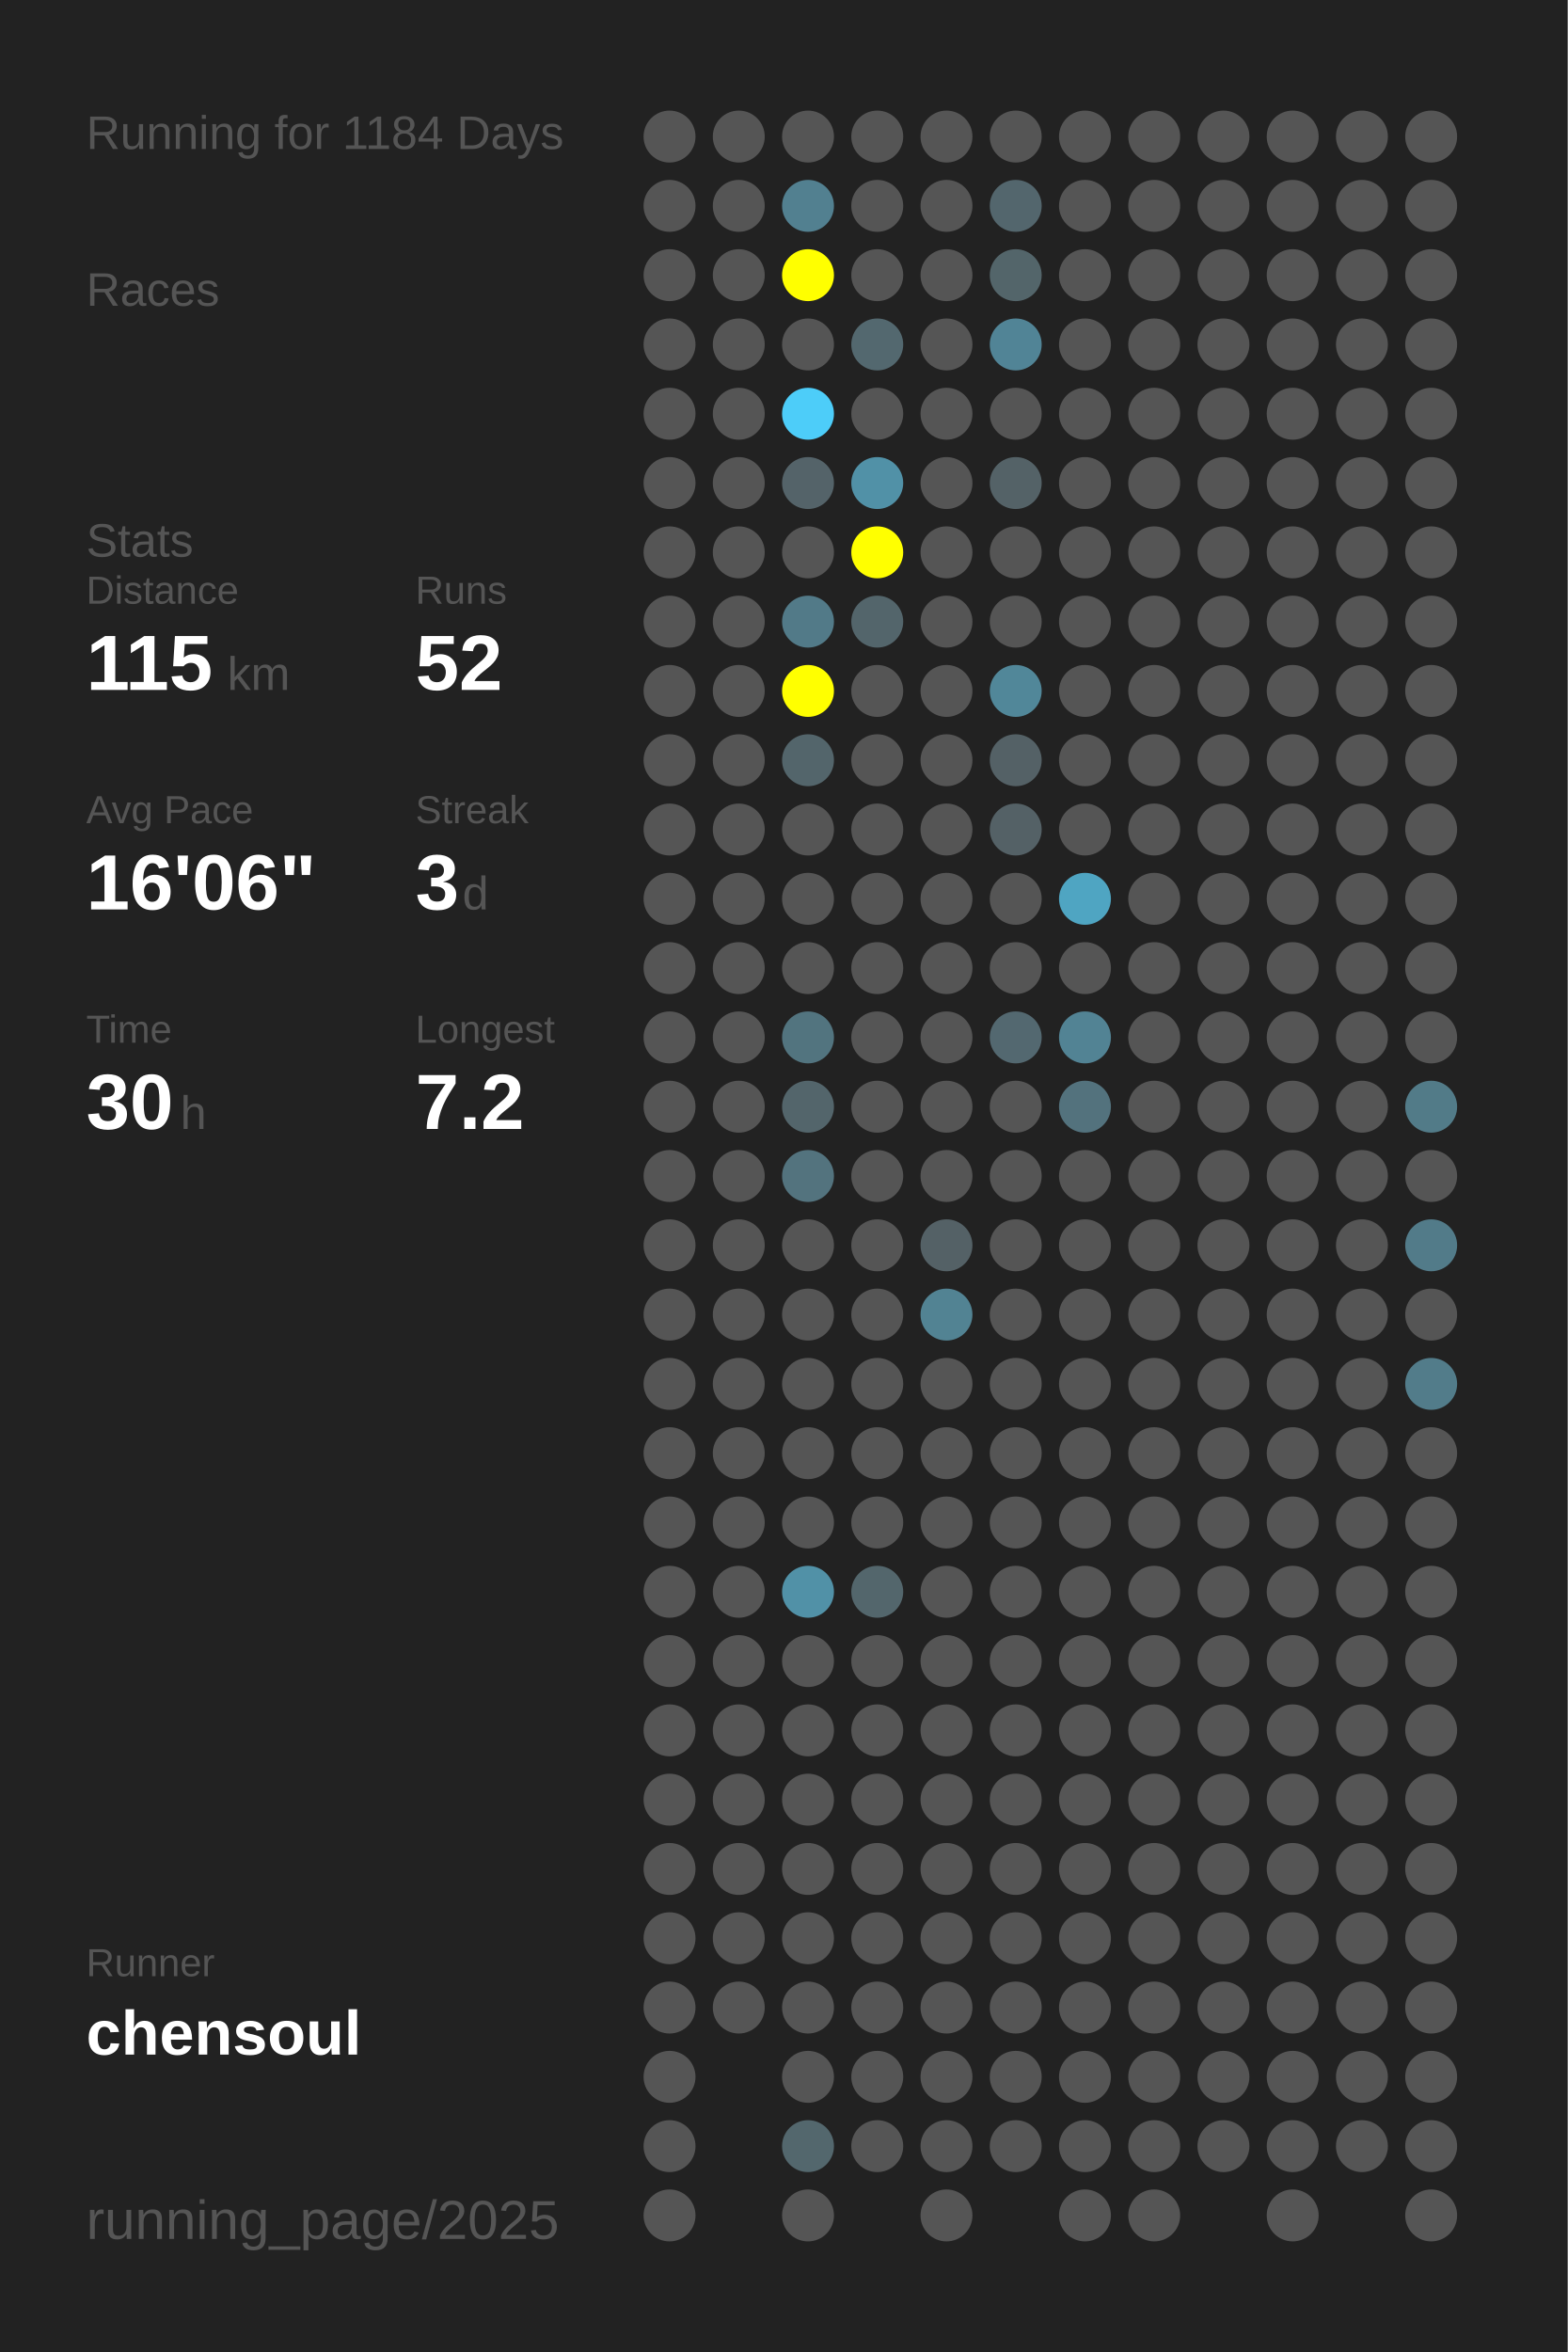
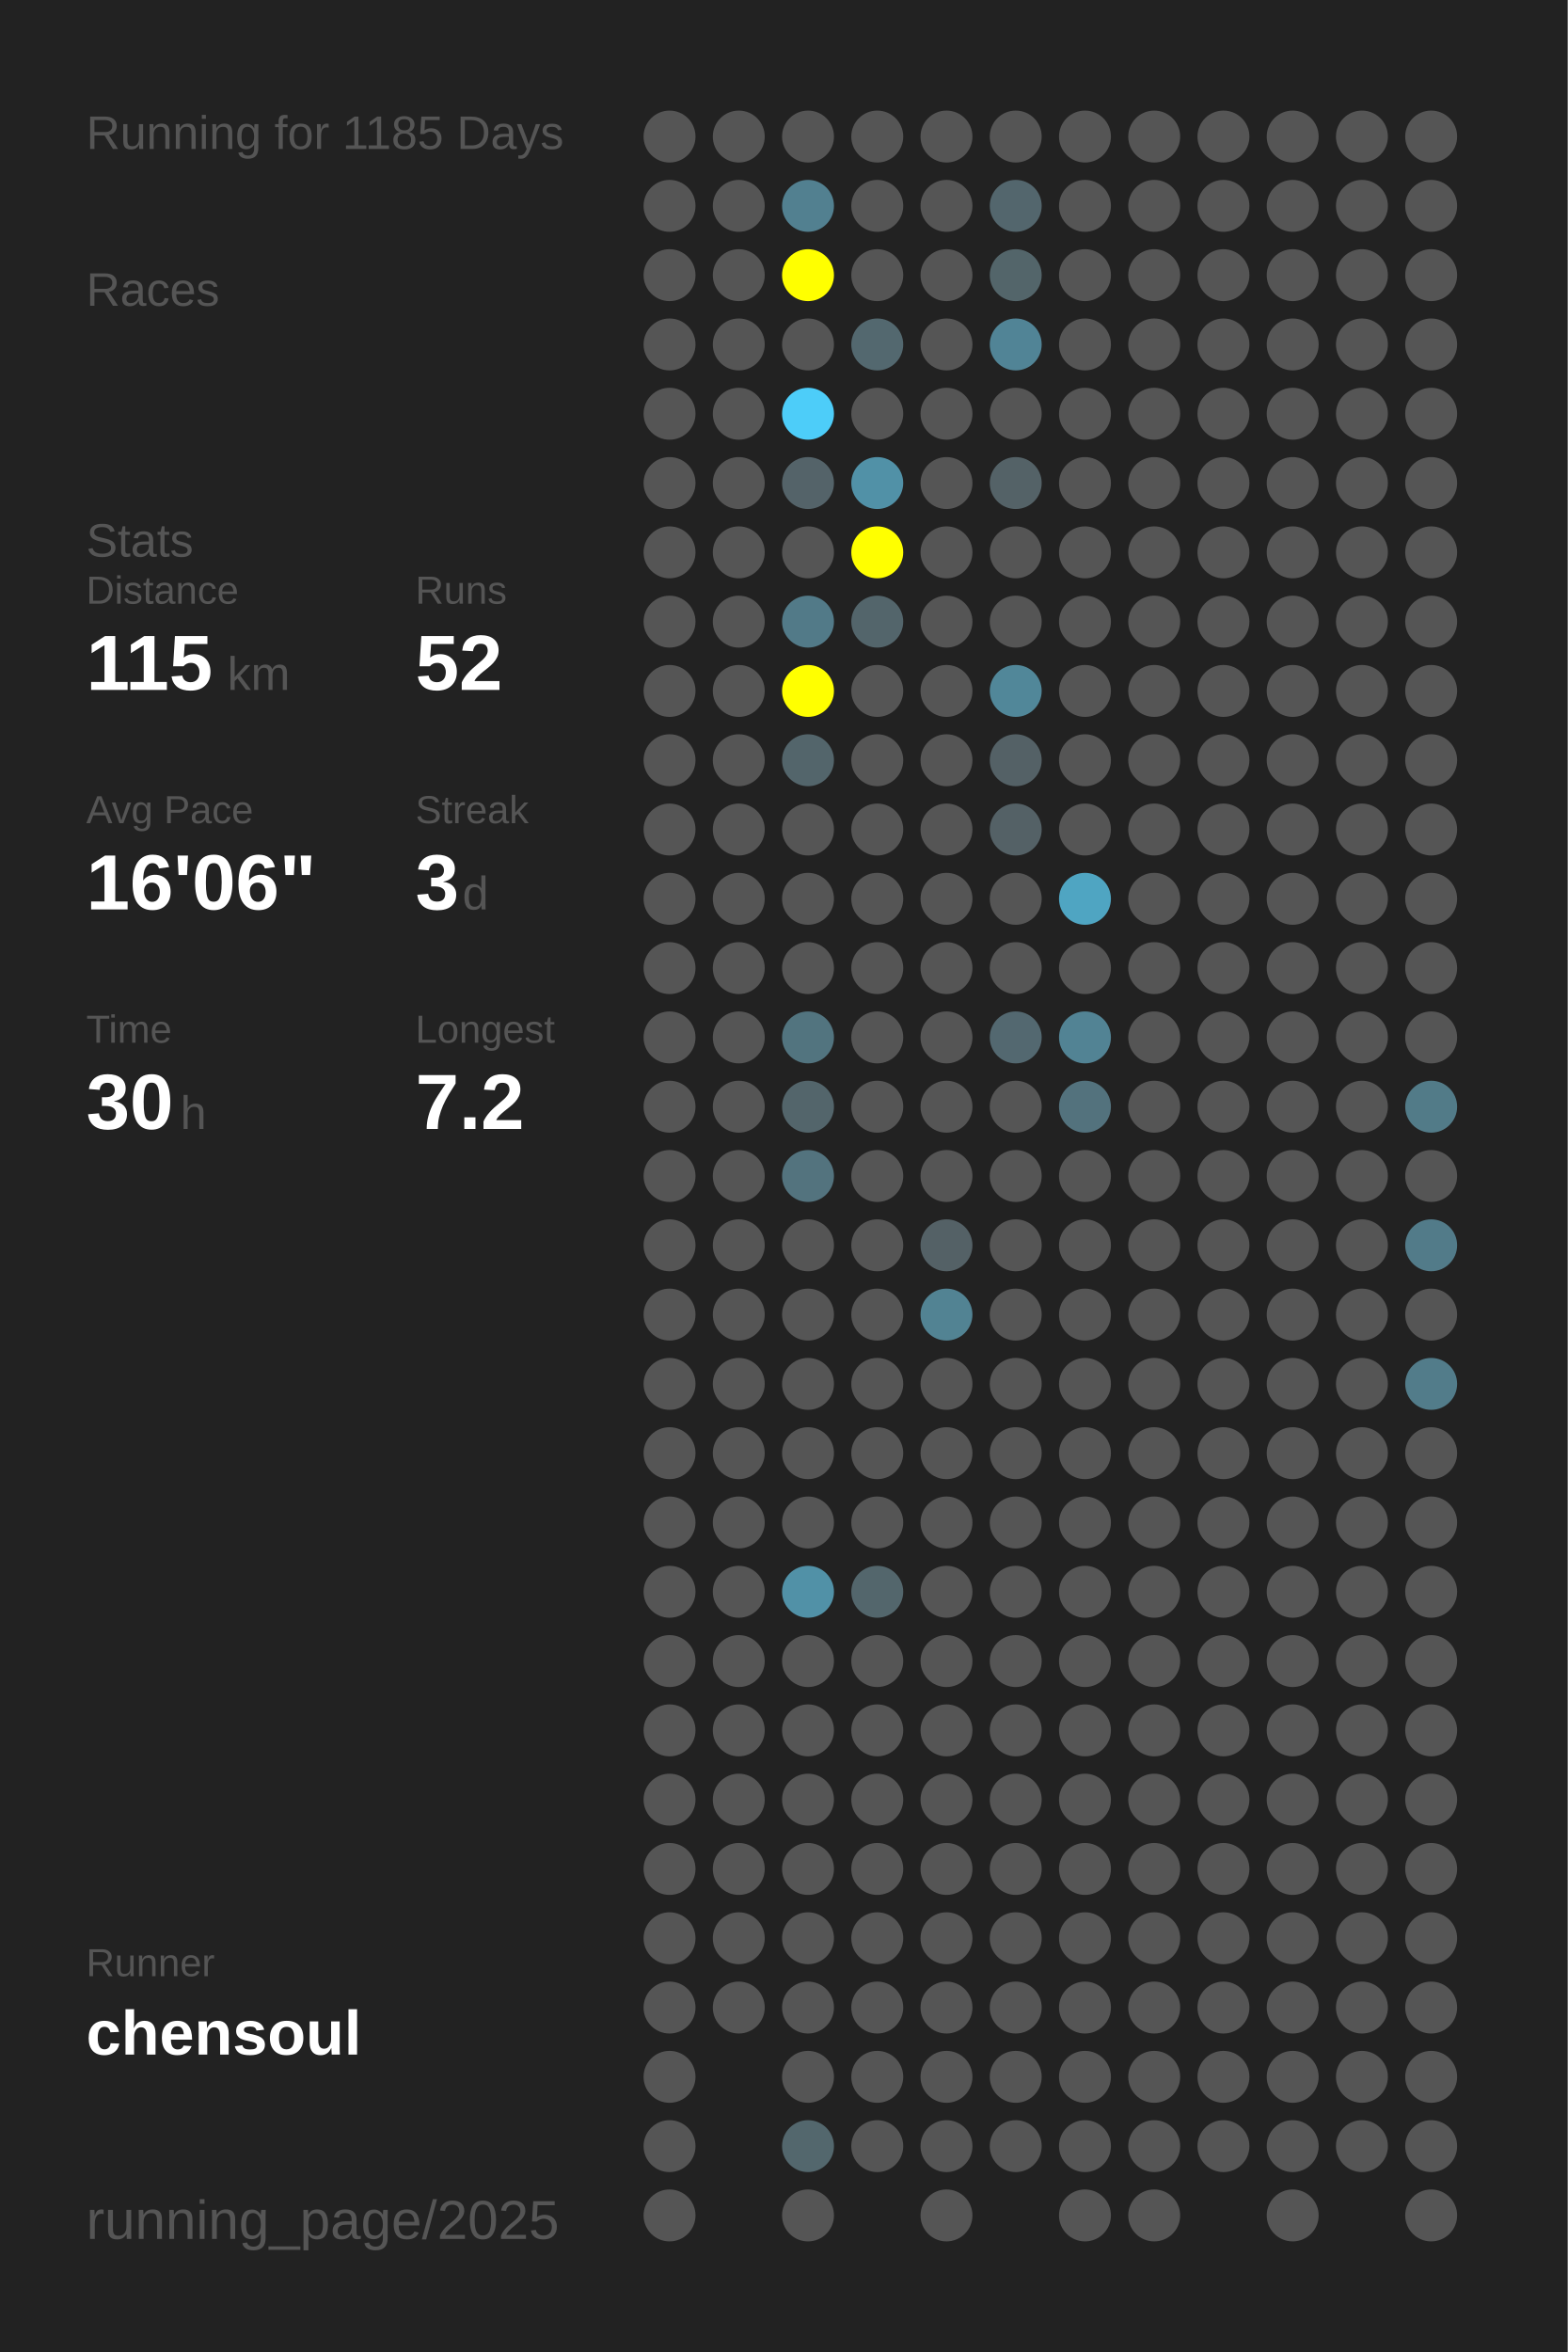
<svg xmlns="http://www.w3.org/2000/svg" baseProfile="full" height="300mm" version="1.1" viewBox="0,0,200,300" width="200mm">
  <defs />
  <rect fill="#222222" height="300" width="200" x="0" y="0" />
-   <text fill="#555555" style="font-size:6px; font-family:Arial;" x="11" y="19">Running for 1184 Days</text>
+   <text fill="#555555" style="font-size:6px; font-family:Arial;" x="11" y="19">Running for 1185 Days</text>
  <text fill="#555555" style="font-size:6px; font-family:Arial;" x="11" y="39">Races</text>
  <text fill="#555555" style="font-size:6px; font-family:Arial;" x="11" y="71">Stats</text>
  <text fill="#555555" style="font-size:5px; font-family:Arial;" x="11" y="77">Distance</text>
  <text fill="#FFFFFF" style="font-size:10px; font-family:Arial; font-weight:bold;" x="11" y="88">115</text>
  <text fill="#555555" style="font-size:6px; font-family:Arial;" x="29" y="88">km</text>
  <text fill="#555555" style="font-size:5px; font-family:Arial;" x="53" y="77">Runs</text>
  <text fill="#FFFFFF" style="font-size:10px; font-family:Arial; font-weight:bold;" x="53" y="88">52</text>
  <text fill="#555555" style="font-size:5px; font-family:Arial;" x="11" y="105">Avg Pace</text>
  <text fill="#FFFFFF" style="font-size:10px; font-family:Arial; font-weight:bold;" x="11" y="116">16'06"</text>
  <text fill="#555555" style="font-size:5px; font-family:Arial;" x="53" y="105">Streak</text>
  <text fill="#FFFFFF" style="font-size:10px; font-family:Arial; font-weight:bold;" x="53" y="116">3</text>
  <text fill="#555555" style="font-size:6px; font-family:Arial;" x="59" y="116">d</text>
  <text fill="#555555" style="font-size:5px; font-family:Arial;" x="11" y="133">Time</text>
  <text fill="#FFFFFF" style="font-size:10px; font-family:Arial; font-weight:bold;" x="11" y="144">30</text>
  <text fill="#555555" style="font-size:6px; font-family:Arial;" x="23" y="144">h</text>
  <text fill="#555555" style="font-size:5px; font-family:Arial;" x="53" y="133">Longest</text>
  <text fill="#FFFFFF" style="font-size:10px; font-family:Arial; font-weight:bold;" x="53" y="144">7.2</text>
  <text fill="#555555" style="font-size:5px; font-family:Arial;" x="11" y="252.065">Runner</text>
  <text fill="#FFFFFF" style="font-size:8px; font-family:Arial; font-weight:bold;" x="11" y="262.065">chensoul</text>
  <text fill="#555555" style="font-size:7px; font-family:Arial;" x="11" y="285.581">running_page/2025</text>
  <circle cx="85.417" cy="17.419" fill="#555555" r="3.312" />
  <circle cx="85.417" cy="26.258" fill="#555555" r="3.312" />
  <circle cx="85.417" cy="35.097" fill="#555555" r="3.312" />
  <circle cx="85.417" cy="43.935" fill="#555555" r="3.312" />
  <circle cx="85.417" cy="52.774" fill="#555555" r="3.312" />
  <circle cx="85.417" cy="61.613" fill="#555555" r="3.312" />
  <circle cx="85.417" cy="70.452" fill="#555555" r="3.312" />
  <circle cx="85.417" cy="79.29" fill="#555555" r="3.312" />
  <circle cx="85.417" cy="88.129" fill="#555555" r="3.312" />
  <circle cx="85.417" cy="96.968" fill="#555555" r="3.312" />
  <circle cx="85.417" cy="105.806" fill="#555555" r="3.312" />
  <circle cx="85.417" cy="114.645" fill="#555555" r="3.312" />
  <circle cx="85.417" cy="123.484" fill="#555555" r="3.312" />
  <circle cx="85.417" cy="132.323" fill="#555555" r="3.312" />
  <circle cx="85.417" cy="141.161" fill="#555555" r="3.312" />
  <circle cx="85.417" cy="150" fill="#555555" r="3.312" />
  <circle cx="85.417" cy="158.839" fill="#555555" r="3.312" />
  <circle cx="85.417" cy="167.677" fill="#555555" r="3.312" />
  <circle cx="85.417" cy="176.516" fill="#555555" r="3.312" />
  <circle cx="85.417" cy="185.355" fill="#555555" r="3.312" />
  <circle cx="85.417" cy="194.194" fill="#555555" r="3.312" />
  <circle cx="85.417" cy="203.032" fill="#555555" r="3.312" />
  <circle cx="85.417" cy="211.871" fill="#555555" r="3.312" />
  <circle cx="85.417" cy="220.71" fill="#555555" r="3.312" />
  <circle cx="85.417" cy="229.548" fill="#555555" r="3.312" />
  <circle cx="85.417" cy="238.387" fill="#555555" r="3.312" />
  <circle cx="85.417" cy="247.226" fill="#555555" r="3.312" />
  <circle cx="85.417" cy="256.065" fill="#555555" r="3.312" />
  <circle cx="85.417" cy="264.903" fill="#555555" r="3.312" />
  <circle cx="85.417" cy="273.742" fill="#555555" r="3.312" />
  <circle cx="85.417" cy="282.581" fill="#555555" r="3.312" />
  <circle cx="94.25" cy="17.419" fill="#555555" r="3.312" />
  <circle cx="94.25" cy="26.258" fill="#555555" r="3.312" />
  <circle cx="94.25" cy="35.097" fill="#555555" r="3.312" />
  <circle cx="94.25" cy="43.935" fill="#555555" r="3.312" />
  <circle cx="94.25" cy="52.774" fill="#555555" r="3.312" />
  <circle cx="94.25" cy="61.613" fill="#555555" r="3.312" />
  <circle cx="94.25" cy="70.452" fill="#555555" r="3.312" />
  <circle cx="94.25" cy="79.29" fill="#555555" r="3.312" />
  <circle cx="94.25" cy="88.129" fill="#555555" r="3.312" />
  <circle cx="94.25" cy="96.968" fill="#555555" r="3.312" />
  <circle cx="94.25" cy="105.806" fill="#555555" r="3.312" />
  <circle cx="94.25" cy="114.645" fill="#555555" r="3.312" />
  <circle cx="94.25" cy="123.484" fill="#555555" r="3.312" />
  <circle cx="94.25" cy="132.323" fill="#555555" r="3.312" />
  <circle cx="94.25" cy="141.161" fill="#555555" r="3.312" />
  <circle cx="94.25" cy="150" fill="#555555" r="3.312" />
  <circle cx="94.25" cy="158.839" fill="#555555" r="3.312" />
  <circle cx="94.25" cy="167.677" fill="#555555" r="3.312" />
  <circle cx="94.25" cy="176.516" fill="#555555" r="3.312" />
  <circle cx="94.25" cy="185.355" fill="#555555" r="3.312" />
  <circle cx="94.25" cy="194.194" fill="#555555" r="3.312" />
  <circle cx="94.25" cy="203.032" fill="#555555" r="3.312" />
  <circle cx="94.25" cy="211.871" fill="#555555" r="3.312" />
  <circle cx="94.25" cy="220.71" fill="#555555" r="3.312" />
  <circle cx="94.25" cy="229.548" fill="#555555" r="3.312" />
  <circle cx="94.25" cy="238.387" fill="#555555" r="3.312" />
  <circle cx="94.25" cy="247.226" fill="#555555" r="3.312" />
  <circle cx="94.25" cy="256.065" fill="#555555" r="3.312" />
  <circle cx="103.083" cy="17.419" fill="#555555" r="3.312" />
  <circle cx="103.083" cy="26.258" fill="#528090" r="3.312" />
  <circle cx="103.083" cy="35.097" fill="#FFFF00" r="3.312" />
  <circle cx="103.083" cy="43.935" fill="#555555" r="3.312" />
  <circle cx="103.083" cy="52.774" fill="#4dcdf9" r="3.312" />
  <circle cx="103.083" cy="61.613" fill="#546369" r="3.312" />
  <circle cx="103.083" cy="70.452" fill="#555555" r="3.312" />
  <circle cx="103.083" cy="79.29" fill="#527a88" r="3.312" />
  <circle cx="103.083" cy="88.129" fill="#FFFF00" r="3.312" />
  <circle cx="103.083" cy="96.968" fill="#53656b" r="3.312" />
  <circle cx="103.083" cy="105.806" fill="#555555" r="3.312" />
  <circle cx="103.083" cy="114.645" fill="#555555" r="3.312" />
  <circle cx="103.083" cy="123.484" fill="#555555" r="3.312" />
  <circle cx="103.083" cy="132.323" fill="#52747f" r="3.312" />
  <circle cx="103.083" cy="141.161" fill="#53656b" r="3.312" />
  <circle cx="103.083" cy="150" fill="#53737e" r="3.312" />
  <circle cx="103.083" cy="158.839" fill="#555555" r="3.312" />
  <circle cx="103.083" cy="167.677" fill="#555555" r="3.312" />
  <circle cx="103.083" cy="176.516" fill="#555555" r="3.312" />
  <circle cx="103.083" cy="185.355" fill="#555555" r="3.312" />
  <circle cx="103.083" cy="194.194" fill="#555555" r="3.312" />
  <circle cx="103.083" cy="203.032" fill="#5191a7" r="3.312" />
  <circle cx="103.083" cy="211.871" fill="#555555" r="3.312" />
  <circle cx="103.083" cy="220.71" fill="#555555" r="3.312" />
  <circle cx="103.083" cy="229.548" fill="#555555" r="3.312" />
  <circle cx="103.083" cy="238.387" fill="#555555" r="3.312" />
  <circle cx="103.083" cy="247.226" fill="#555555" r="3.312" />
  <circle cx="103.083" cy="256.065" fill="#555555" r="3.312" />
  <circle cx="103.083" cy="264.903" fill="#555555" r="3.312" />
  <circle cx="103.083" cy="273.742" fill="#53676d" r="3.312" />
  <circle cx="103.083" cy="282.581" fill="#555555" r="3.312" />
  <circle cx="111.917" cy="17.419" fill="#555555" r="3.312" />
  <circle cx="111.917" cy="26.258" fill="#555555" r="3.312" />
  <circle cx="111.917" cy="35.097" fill="#555555" r="3.312" />
  <circle cx="111.917" cy="43.935" fill="#53686f" r="3.312" />
  <circle cx="111.917" cy="52.774" fill="#555555" r="3.312" />
  <circle cx="111.917" cy="61.613" fill="#5191a7" r="3.312" />
  <circle cx="111.917" cy="70.452" fill="#FFFF00" r="3.312" />
  <circle cx="111.917" cy="79.29" fill="#53656b" r="3.312" />
  <circle cx="111.917" cy="88.129" fill="#555555" r="3.312" />
  <circle cx="111.917" cy="96.968" fill="#555555" r="3.312" />
  <circle cx="111.917" cy="105.806" fill="#555555" r="3.312" />
  <circle cx="111.917" cy="114.645" fill="#555555" r="3.312" />
  <circle cx="111.917" cy="123.484" fill="#555555" r="3.312" />
  <circle cx="111.917" cy="132.323" fill="#555555" r="3.312" />
  <circle cx="111.917" cy="141.161" fill="#555555" r="3.312" />
  <circle cx="111.917" cy="150" fill="#555555" r="3.312" />
  <circle cx="111.917" cy="158.839" fill="#555555" r="3.312" />
  <circle cx="111.917" cy="167.677" fill="#555555" r="3.312" />
  <circle cx="111.917" cy="176.516" fill="#555555" r="3.312" />
  <circle cx="111.917" cy="185.355" fill="#555555" r="3.312" />
  <circle cx="111.917" cy="194.194" fill="#555555" r="3.312" />
  <circle cx="111.917" cy="203.032" fill="#53666c" r="3.312" />
  <circle cx="111.917" cy="211.871" fill="#555555" r="3.312" />
  <circle cx="111.917" cy="220.71" fill="#555555" r="3.312" />
  <circle cx="111.917" cy="229.548" fill="#555555" r="3.312" />
  <circle cx="111.917" cy="238.387" fill="#555555" r="3.312" />
  <circle cx="111.917" cy="247.226" fill="#555555" r="3.312" />
  <circle cx="111.917" cy="256.065" fill="#555555" r="3.312" />
  <circle cx="111.917" cy="264.903" fill="#555555" r="3.312" />
  <circle cx="111.917" cy="273.742" fill="#555555" r="3.312" />
  <circle cx="120.75" cy="17.419" fill="#555555" r="3.312" />
  <circle cx="120.75" cy="26.258" fill="#555555" r="3.312" />
  <circle cx="120.75" cy="35.097" fill="#555555" r="3.312" />
  <circle cx="120.75" cy="43.935" fill="#555555" r="3.312" />
  <circle cx="120.75" cy="52.774" fill="#555555" r="3.312" />
  <circle cx="120.75" cy="61.613" fill="#555555" r="3.312" />
  <circle cx="120.75" cy="70.452" fill="#555555" r="3.312" />
  <circle cx="120.75" cy="79.29" fill="#555555" r="3.312" />
  <circle cx="120.75" cy="88.129" fill="#555555" r="3.312" />
  <circle cx="120.75" cy="96.968" fill="#555555" r="3.312" />
  <circle cx="120.75" cy="105.806" fill="#555555" r="3.312" />
  <circle cx="120.75" cy="114.645" fill="#555555" r="3.312" />
  <circle cx="120.75" cy="123.484" fill="#555555" r="3.312" />
  <circle cx="120.75" cy="132.323" fill="#555555" r="3.312" />
  <circle cx="120.75" cy="141.161" fill="#555555" r="3.312" />
  <circle cx="120.75" cy="150" fill="#555555" r="3.312" />
  <circle cx="120.75" cy="158.839" fill="#546166" r="3.312" />
  <circle cx="120.75" cy="167.677" fill="#528393" r="3.312" />
  <circle cx="120.75" cy="176.516" fill="#555555" r="3.312" />
  <circle cx="120.75" cy="185.355" fill="#555555" r="3.312" />
  <circle cx="120.75" cy="194.194" fill="#555555" r="3.312" />
  <circle cx="120.75" cy="203.032" fill="#555555" r="3.312" />
  <circle cx="120.75" cy="211.871" fill="#555555" r="3.312" />
  <circle cx="120.75" cy="220.71" fill="#555555" r="3.312" />
  <circle cx="120.75" cy="229.548" fill="#555555" r="3.312" />
  <circle cx="120.75" cy="238.387" fill="#555555" r="3.312" />
  <circle cx="120.75" cy="247.226" fill="#555555" r="3.312" />
  <circle cx="120.75" cy="256.065" fill="#555555" r="3.312" />
  <circle cx="120.75" cy="264.903" fill="#555555" r="3.312" />
  <circle cx="120.75" cy="273.742" fill="#555555" r="3.312" />
  <circle cx="120.75" cy="282.581" fill="#555555" r="3.312" />
  <circle cx="129.583" cy="17.419" fill="#555555" r="3.312" />
  <circle cx="129.583" cy="26.258" fill="#53666d" r="3.312" />
  <circle cx="129.583" cy="35.097" fill="#53656a" r="3.312" />
  <circle cx="129.583" cy="43.935" fill="#518496" r="3.312" />
  <circle cx="129.583" cy="52.774" fill="#555555" r="3.312" />
  <circle cx="129.583" cy="61.613" fill="#546267" r="3.312" />
  <circle cx="129.583" cy="70.452" fill="#555555" r="3.312" />
  <circle cx="129.583" cy="79.29" fill="#555555" r="3.312" />
  <circle cx="129.583" cy="88.129" fill="#518799" r="3.312" />
  <circle cx="129.583" cy="96.968" fill="#546166" r="3.312" />
  <circle cx="129.583" cy="105.806" fill="#546166" r="3.312" />
  <circle cx="129.583" cy="114.645" fill="#555555" r="3.312" />
  <circle cx="129.583" cy="123.484" fill="#555555" r="3.312" />
  <circle cx="129.583" cy="132.323" fill="#536870" r="3.312" />
  <circle cx="129.583" cy="141.161" fill="#555555" r="3.312" />
  <circle cx="129.583" cy="150" fill="#555555" r="3.312" />
  <circle cx="129.583" cy="158.839" fill="#555555" r="3.312" />
  <circle cx="129.583" cy="167.677" fill="#555555" r="3.312" />
  <circle cx="129.583" cy="176.516" fill="#555555" r="3.312" />
  <circle cx="129.583" cy="185.355" fill="#555555" r="3.312" />
  <circle cx="129.583" cy="194.194" fill="#555555" r="3.312" />
  <circle cx="129.583" cy="203.032" fill="#555555" r="3.312" />
  <circle cx="129.583" cy="211.871" fill="#555555" r="3.312" />
  <circle cx="129.583" cy="220.71" fill="#555555" r="3.312" />
  <circle cx="129.583" cy="229.548" fill="#555555" r="3.312" />
  <circle cx="129.583" cy="238.387" fill="#555555" r="3.312" />
  <circle cx="129.583" cy="247.226" fill="#555555" r="3.312" />
  <circle cx="129.583" cy="256.065" fill="#555555" r="3.312" />
  <circle cx="129.583" cy="264.903" fill="#555555" r="3.312" />
  <circle cx="129.583" cy="273.742" fill="#555555" r="3.312" />
  <circle cx="138.417" cy="17.419" fill="#555555" r="3.312" />
  <circle cx="138.417" cy="26.258" fill="#555555" r="3.312" />
  <circle cx="138.417" cy="35.097" fill="#555555" r="3.312" />
  <circle cx="138.417" cy="43.935" fill="#555555" r="3.312" />
  <circle cx="138.417" cy="52.774" fill="#555555" r="3.312" />
  <circle cx="138.417" cy="61.613" fill="#555555" r="3.312" />
  <circle cx="138.417" cy="70.452" fill="#555555" r="3.312" />
  <circle cx="138.417" cy="79.29" fill="#555555" r="3.312" />
  <circle cx="138.417" cy="88.129" fill="#555555" r="3.312" />
  <circle cx="138.417" cy="96.968" fill="#555555" r="3.312" />
  <circle cx="138.417" cy="105.806" fill="#555555" r="3.312" />
  <circle cx="138.417" cy="114.645" fill="#4fa5c2" r="3.312" />
  <circle cx="138.417" cy="123.484" fill="#555555" r="3.312" />
  <circle cx="138.417" cy="132.323" fill="#528394" r="3.312" />
  <circle cx="138.417" cy="141.161" fill="#53727d" r="3.312" />
  <circle cx="138.417" cy="150" fill="#555555" r="3.312" />
  <circle cx="138.417" cy="158.839" fill="#555555" r="3.312" />
  <circle cx="138.417" cy="167.677" fill="#555555" r="3.312" />
  <circle cx="138.417" cy="176.516" fill="#555555" r="3.312" />
  <circle cx="138.417" cy="185.355" fill="#555555" r="3.312" />
  <circle cx="138.417" cy="194.194" fill="#555555" r="3.312" />
  <circle cx="138.417" cy="203.032" fill="#555555" r="3.312" />
  <circle cx="138.417" cy="211.871" fill="#555555" r="3.312" />
  <circle cx="138.417" cy="220.71" fill="#555555" r="3.312" />
  <circle cx="138.417" cy="229.548" fill="#555555" r="3.312" />
  <circle cx="138.417" cy="238.387" fill="#555555" r="3.312" />
  <circle cx="138.417" cy="247.226" fill="#555555" r="3.312" />
  <circle cx="138.417" cy="256.065" fill="#555555" r="3.312" />
  <circle cx="138.417" cy="264.903" fill="#555555" r="3.312" />
  <circle cx="138.417" cy="273.742" fill="#555555" r="3.312" />
  <circle cx="138.417" cy="282.581" fill="#555555" r="3.312" />
  <circle cx="147.25" cy="17.419" fill="#555555" r="3.312" />
  <circle cx="147.25" cy="26.258" fill="#555555" r="3.312" />
  <circle cx="147.25" cy="35.097" fill="#555555" r="3.312" />
  <circle cx="147.25" cy="43.935" fill="#555555" r="3.312" />
  <circle cx="147.25" cy="52.774" fill="#555555" r="3.312" />
  <circle cx="147.25" cy="61.613" fill="#555555" r="3.312" />
  <circle cx="147.25" cy="70.452" fill="#555555" r="3.312" />
  <circle cx="147.25" cy="79.29" fill="#555555" r="3.312" />
  <circle cx="147.25" cy="88.129" fill="#555555" r="3.312" />
  <circle cx="147.25" cy="96.968" fill="#555555" r="3.312" />
  <circle cx="147.25" cy="105.806" fill="#555555" r="3.312" />
  <circle cx="147.25" cy="114.645" fill="#555555" r="3.312" />
  <circle cx="147.25" cy="123.484" fill="#555555" r="3.312" />
  <circle cx="147.25" cy="132.323" fill="#555555" r="3.312" />
  <circle cx="147.25" cy="141.161" fill="#555555" r="3.312" />
  <circle cx="147.25" cy="150" fill="#555555" r="3.312" />
  <circle cx="147.25" cy="158.839" fill="#555555" r="3.312" />
  <circle cx="147.25" cy="167.677" fill="#555555" r="3.312" />
  <circle cx="147.25" cy="176.516" fill="#555555" r="3.312" />
  <circle cx="147.25" cy="185.355" fill="#555555" r="3.312" />
  <circle cx="147.25" cy="194.194" fill="#555555" r="3.312" />
  <circle cx="147.25" cy="203.032" fill="#555555" r="3.312" />
  <circle cx="147.25" cy="211.871" fill="#555555" r="3.312" />
  <circle cx="147.25" cy="220.71" fill="#555555" r="3.312" />
  <circle cx="147.25" cy="229.548" fill="#555555" r="3.312" />
  <circle cx="147.25" cy="238.387" fill="#555555" r="3.312" />
  <circle cx="147.25" cy="247.226" fill="#555555" r="3.312" />
  <circle cx="147.25" cy="256.065" fill="#555555" r="3.312" />
  <circle cx="147.25" cy="264.903" fill="#555555" r="3.312" />
  <circle cx="147.25" cy="273.742" fill="#555555" r="3.312" />
  <circle cx="147.25" cy="282.581" fill="#555555" r="3.312" />
  <circle cx="156.083" cy="17.419" fill="#555555" r="3.312" />
  <circle cx="156.083" cy="26.258" fill="#555555" r="3.312" />
  <circle cx="156.083" cy="35.097" fill="#555555" r="3.312" />
  <circle cx="156.083" cy="43.935" fill="#555555" r="3.312" />
  <circle cx="156.083" cy="52.774" fill="#555555" r="3.312" />
  <circle cx="156.083" cy="61.613" fill="#555555" r="3.312" />
  <circle cx="156.083" cy="70.452" fill="#555555" r="3.312" />
  <circle cx="156.083" cy="79.29" fill="#555555" r="3.312" />
  <circle cx="156.083" cy="88.129" fill="#555555" r="3.312" />
  <circle cx="156.083" cy="96.968" fill="#555555" r="3.312" />
  <circle cx="156.083" cy="105.806" fill="#555555" r="3.312" />
  <circle cx="156.083" cy="114.645" fill="#555555" r="3.312" />
  <circle cx="156.083" cy="123.484" fill="#555555" r="3.312" />
  <circle cx="156.083" cy="132.323" fill="#555555" r="3.312" />
  <circle cx="156.083" cy="141.161" fill="#555555" r="3.312" />
  <circle cx="156.083" cy="150" fill="#555555" r="3.312" />
  <circle cx="156.083" cy="158.839" fill="#555555" r="3.312" />
  <circle cx="156.083" cy="167.677" fill="#555555" r="3.312" />
  <circle cx="156.083" cy="176.516" fill="#555555" r="3.312" />
  <circle cx="156.083" cy="185.355" fill="#555555" r="3.312" />
  <circle cx="156.083" cy="194.194" fill="#555555" r="3.312" />
  <circle cx="156.083" cy="203.032" fill="#555555" r="3.312" />
  <circle cx="156.083" cy="211.871" fill="#555555" r="3.312" />
  <circle cx="156.083" cy="220.71" fill="#555555" r="3.312" />
  <circle cx="156.083" cy="229.548" fill="#555555" r="3.312" />
  <circle cx="156.083" cy="238.387" fill="#555555" r="3.312" />
  <circle cx="156.083" cy="247.226" fill="#555555" r="3.312" />
  <circle cx="156.083" cy="256.065" fill="#555555" r="3.312" />
  <circle cx="156.083" cy="264.903" fill="#555555" r="3.312" />
  <circle cx="156.083" cy="273.742" fill="#555555" r="3.312" />
  <circle cx="164.917" cy="17.419" fill="#555555" r="3.312" />
  <circle cx="164.917" cy="26.258" fill="#555555" r="3.312" />
  <circle cx="164.917" cy="35.097" fill="#555555" r="3.312" />
  <circle cx="164.917" cy="43.935" fill="#555555" r="3.312" />
  <circle cx="164.917" cy="52.774" fill="#555555" r="3.312" />
  <circle cx="164.917" cy="61.613" fill="#555555" r="3.312" />
  <circle cx="164.917" cy="70.452" fill="#555555" r="3.312" />
  <circle cx="164.917" cy="79.29" fill="#555555" r="3.312" />
  <circle cx="164.917" cy="88.129" fill="#555555" r="3.312" />
  <circle cx="164.917" cy="96.968" fill="#555555" r="3.312" />
  <circle cx="164.917" cy="105.806" fill="#555555" r="3.312" />
  <circle cx="164.917" cy="114.645" fill="#555555" r="3.312" />
  <circle cx="164.917" cy="123.484" fill="#555555" r="3.312" />
  <circle cx="164.917" cy="132.323" fill="#555555" r="3.312" />
  <circle cx="164.917" cy="141.161" fill="#555555" r="3.312" />
  <circle cx="164.917" cy="150" fill="#555555" r="3.312" />
  <circle cx="164.917" cy="158.839" fill="#555555" r="3.312" />
  <circle cx="164.917" cy="167.677" fill="#555555" r="3.312" />
  <circle cx="164.917" cy="176.516" fill="#555555" r="3.312" />
  <circle cx="164.917" cy="185.355" fill="#555555" r="3.312" />
  <circle cx="164.917" cy="194.194" fill="#555555" r="3.312" />
  <circle cx="164.917" cy="203.032" fill="#555555" r="3.312" />
  <circle cx="164.917" cy="211.871" fill="#555555" r="3.312" />
  <circle cx="164.917" cy="220.71" fill="#555555" r="3.312" />
  <circle cx="164.917" cy="229.548" fill="#555555" r="3.312" />
  <circle cx="164.917" cy="238.387" fill="#555555" r="3.312" />
  <circle cx="164.917" cy="247.226" fill="#555555" r="3.312" />
  <circle cx="164.917" cy="256.065" fill="#555555" r="3.312" />
  <circle cx="164.917" cy="264.903" fill="#555555" r="3.312" />
  <circle cx="164.917" cy="273.742" fill="#555555" r="3.312" />
  <circle cx="164.917" cy="282.581" fill="#555555" r="3.312" />
  <circle cx="173.75" cy="17.419" fill="#555555" r="3.312" />
  <circle cx="173.75" cy="26.258" fill="#555555" r="3.312" />
  <circle cx="173.75" cy="35.097" fill="#555555" r="3.312" />
  <circle cx="173.75" cy="43.935" fill="#555555" r="3.312" />
  <circle cx="173.75" cy="52.774" fill="#555555" r="3.312" />
  <circle cx="173.75" cy="61.613" fill="#555555" r="3.312" />
  <circle cx="173.75" cy="70.452" fill="#555555" r="3.312" />
  <circle cx="173.75" cy="79.29" fill="#555555" r="3.312" />
  <circle cx="173.75" cy="88.129" fill="#555555" r="3.312" />
  <circle cx="173.75" cy="96.968" fill="#555555" r="3.312" />
  <circle cx="173.75" cy="105.806" fill="#555555" r="3.312" />
  <circle cx="173.75" cy="114.645" fill="#555555" r="3.312" />
  <circle cx="173.75" cy="123.484" fill="#555555" r="3.312" />
  <circle cx="173.75" cy="132.323" fill="#555555" r="3.312" />
  <circle cx="173.75" cy="141.161" fill="#555555" r="3.312" />
  <circle cx="173.75" cy="150" fill="#555555" r="3.312" />
  <circle cx="173.75" cy="158.839" fill="#555555" r="3.312" />
  <circle cx="173.75" cy="167.677" fill="#555555" r="3.312" />
  <circle cx="173.75" cy="176.516" fill="#555555" r="3.312" />
  <circle cx="173.75" cy="185.355" fill="#555555" r="3.312" />
  <circle cx="173.75" cy="194.194" fill="#555555" r="3.312" />
  <circle cx="173.75" cy="203.032" fill="#555555" r="3.312" />
  <circle cx="173.75" cy="211.871" fill="#555555" r="3.312" />
  <circle cx="173.75" cy="220.71" fill="#555555" r="3.312" />
  <circle cx="173.75" cy="229.548" fill="#555555" r="3.312" />
  <circle cx="173.75" cy="238.387" fill="#555555" r="3.312" />
  <circle cx="173.75" cy="247.226" fill="#555555" r="3.312" />
  <circle cx="173.75" cy="256.065" fill="#555555" r="3.312" />
  <circle cx="173.75" cy="264.903" fill="#555555" r="3.312" />
  <circle cx="173.75" cy="273.742" fill="#555555" r="3.312" />
  <circle cx="182.583" cy="17.419" fill="#555555" r="3.312" />
  <circle cx="182.583" cy="26.258" fill="#555555" r="3.312" />
  <circle cx="182.583" cy="35.097" fill="#555555" r="3.312" />
  <circle cx="182.583" cy="43.935" fill="#555555" r="3.312" />
  <circle cx="182.583" cy="52.774" fill="#555555" r="3.312" />
  <circle cx="182.583" cy="61.613" fill="#555555" r="3.312" />
  <circle cx="182.583" cy="70.452" fill="#555555" r="3.312" />
  <circle cx="182.583" cy="79.29" fill="#555555" r="3.312" />
  <circle cx="182.583" cy="88.129" fill="#555555" r="3.312" />
  <circle cx="182.583" cy="96.968" fill="#555555" r="3.312" />
  <circle cx="182.583" cy="105.806" fill="#555555" r="3.312" />
  <circle cx="182.583" cy="114.645" fill="#555555" r="3.312" />
  <circle cx="182.583" cy="123.484" fill="#555555" r="3.312" />
  <circle cx="182.583" cy="132.323" fill="#555555" r="3.312" />
  <circle cx="182.583" cy="141.161" fill="#527b88" r="3.312" />
  <circle cx="182.583" cy="150" fill="#555555" r="3.312" />
  <circle cx="182.583" cy="158.839" fill="#527b89" r="3.312" />
  <circle cx="182.583" cy="167.677" fill="#555555" r="3.312" />
  <circle cx="182.583" cy="176.516" fill="#527c8a" r="3.312" />
  <circle cx="182.583" cy="185.355" fill="#555555" r="3.312" />
  <circle cx="182.583" cy="194.194" fill="#555555" r="3.312" />
  <circle cx="182.583" cy="203.032" fill="#555555" r="3.312" />
  <circle cx="182.583" cy="211.871" fill="#555555" r="3.312" />
  <circle cx="182.583" cy="220.71" fill="#555555" r="3.312" />
  <circle cx="182.583" cy="229.548" fill="#555555" r="3.312" />
  <circle cx="182.583" cy="238.387" fill="#555555" r="3.312" />
  <circle cx="182.583" cy="247.226" fill="#555555" r="3.312" />
  <circle cx="182.583" cy="256.065" fill="#555555" r="3.312" />
  <circle cx="182.583" cy="264.903" fill="#555555" r="3.312" />
  <circle cx="182.583" cy="273.742" fill="#555555" r="3.312" />
  <circle cx="182.583" cy="282.581" fill="#555555" r="3.312" />
</svg>
